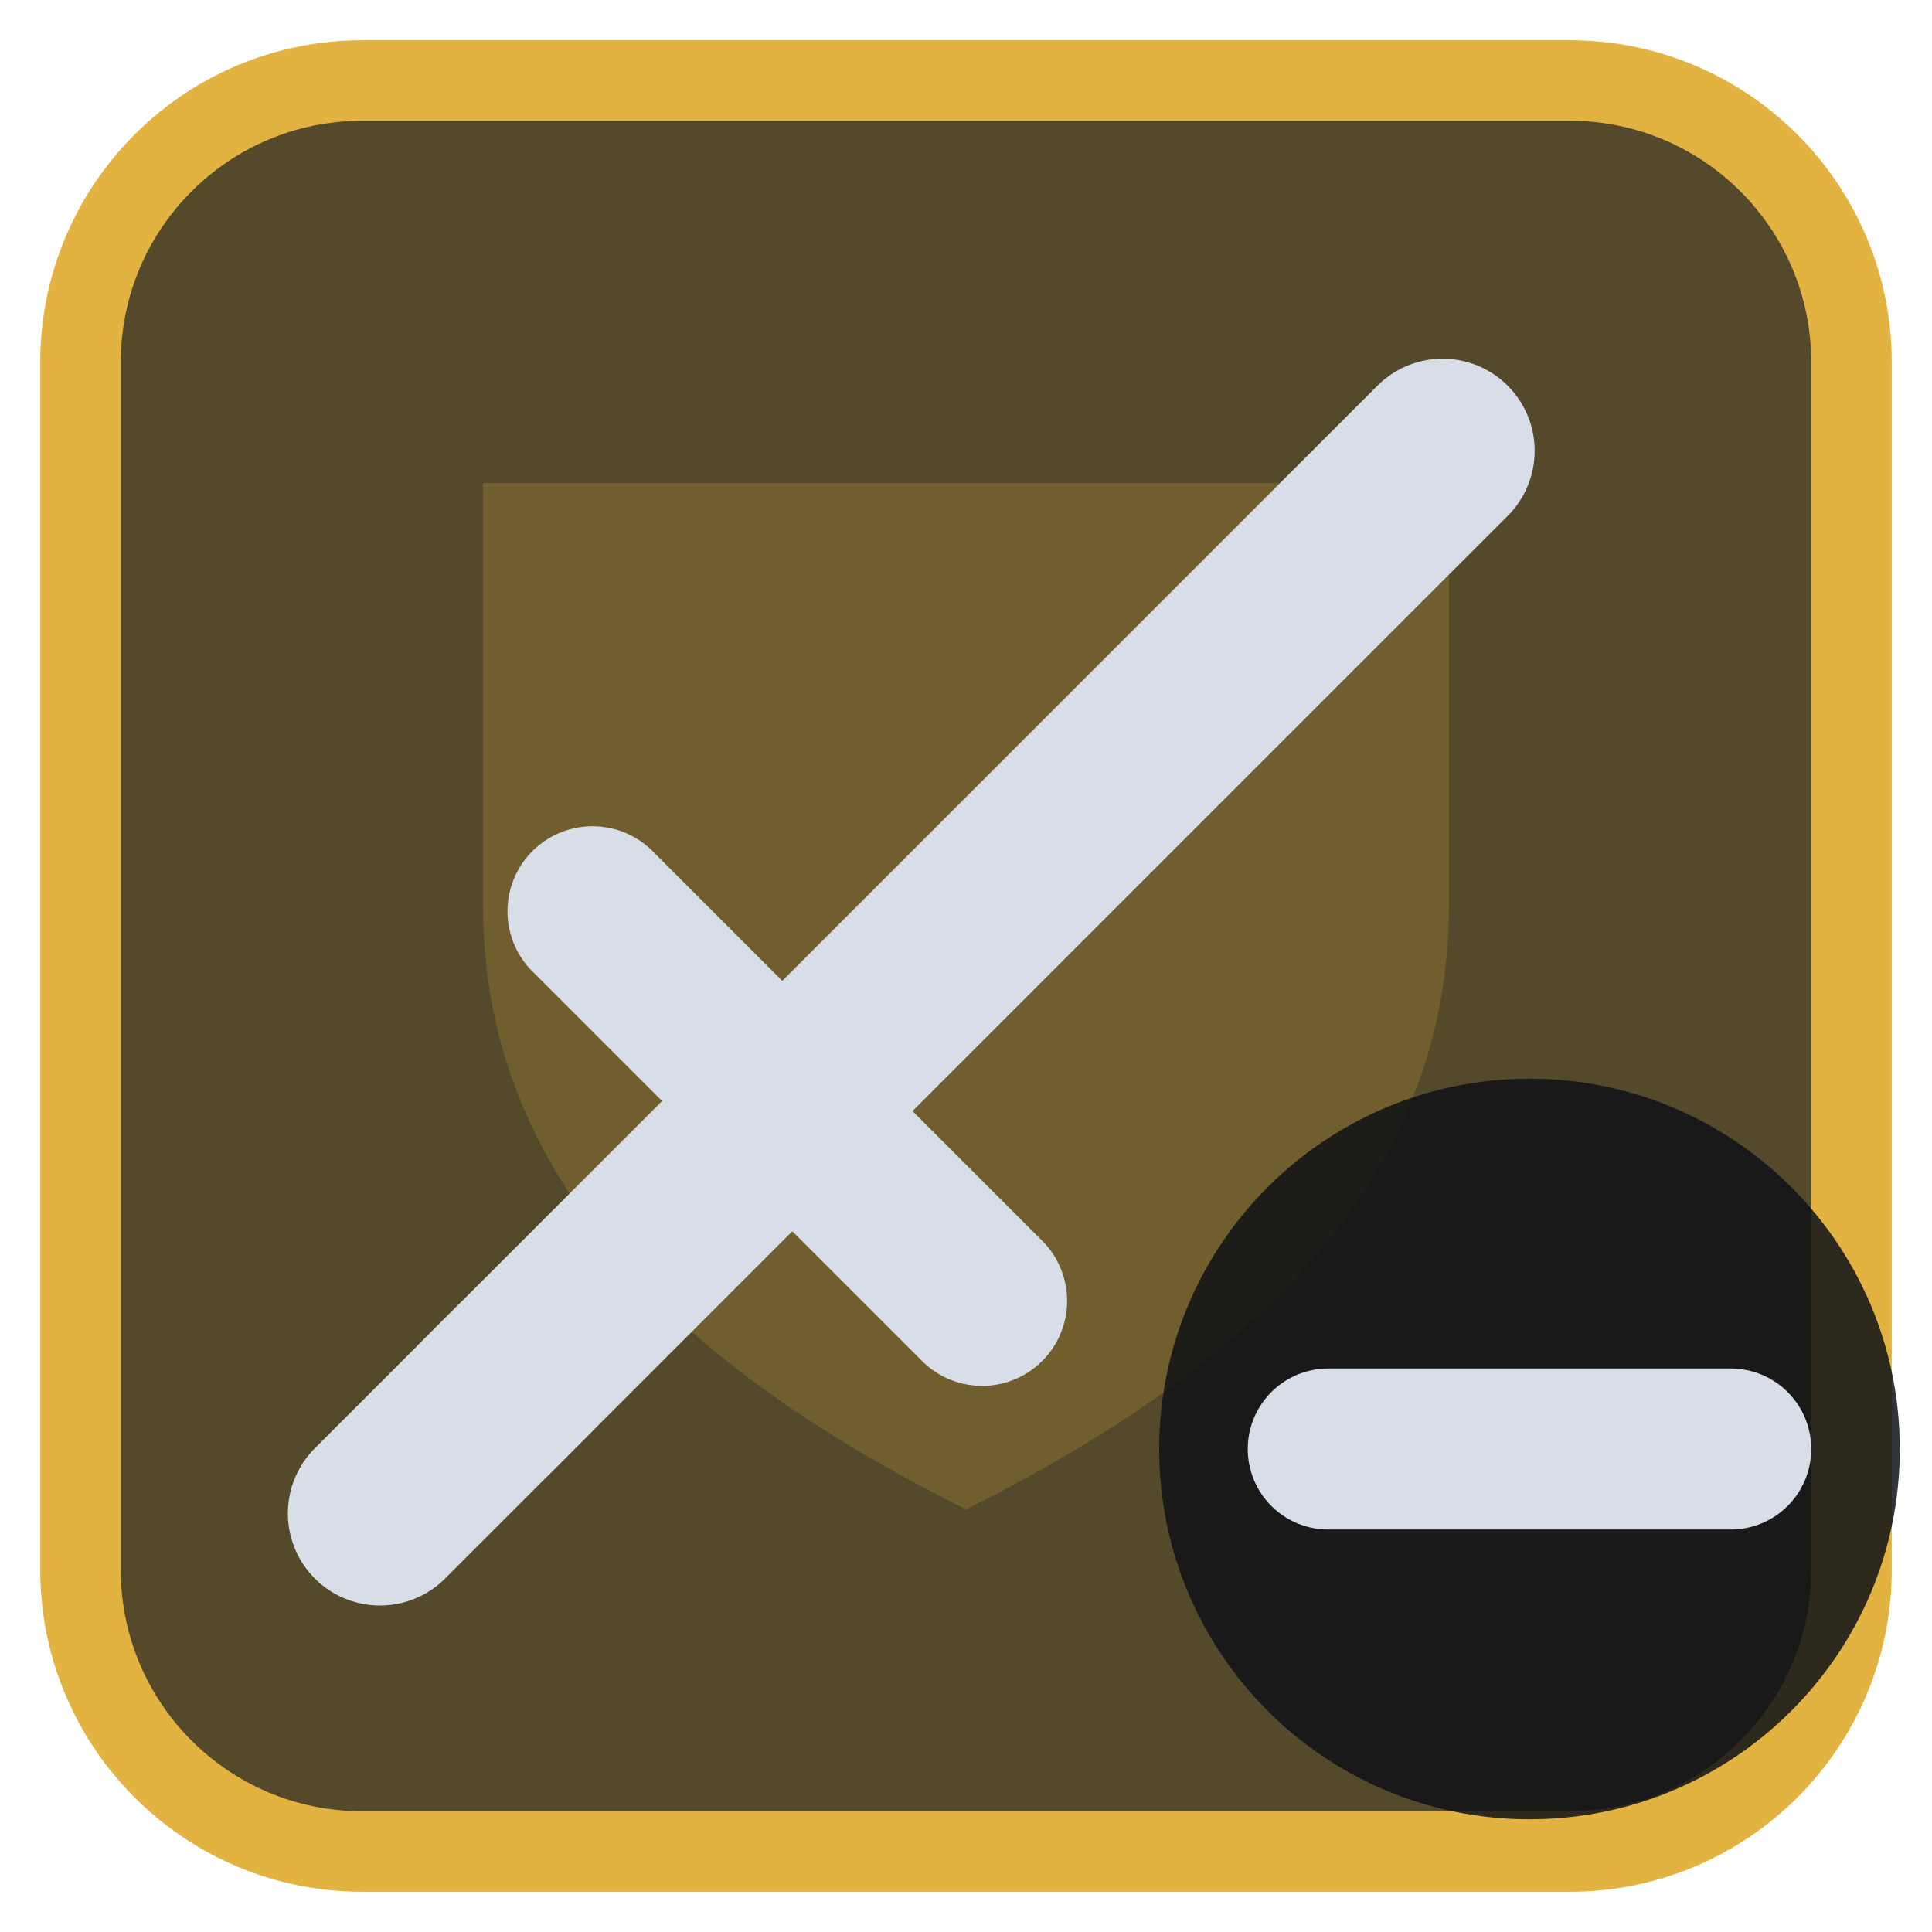
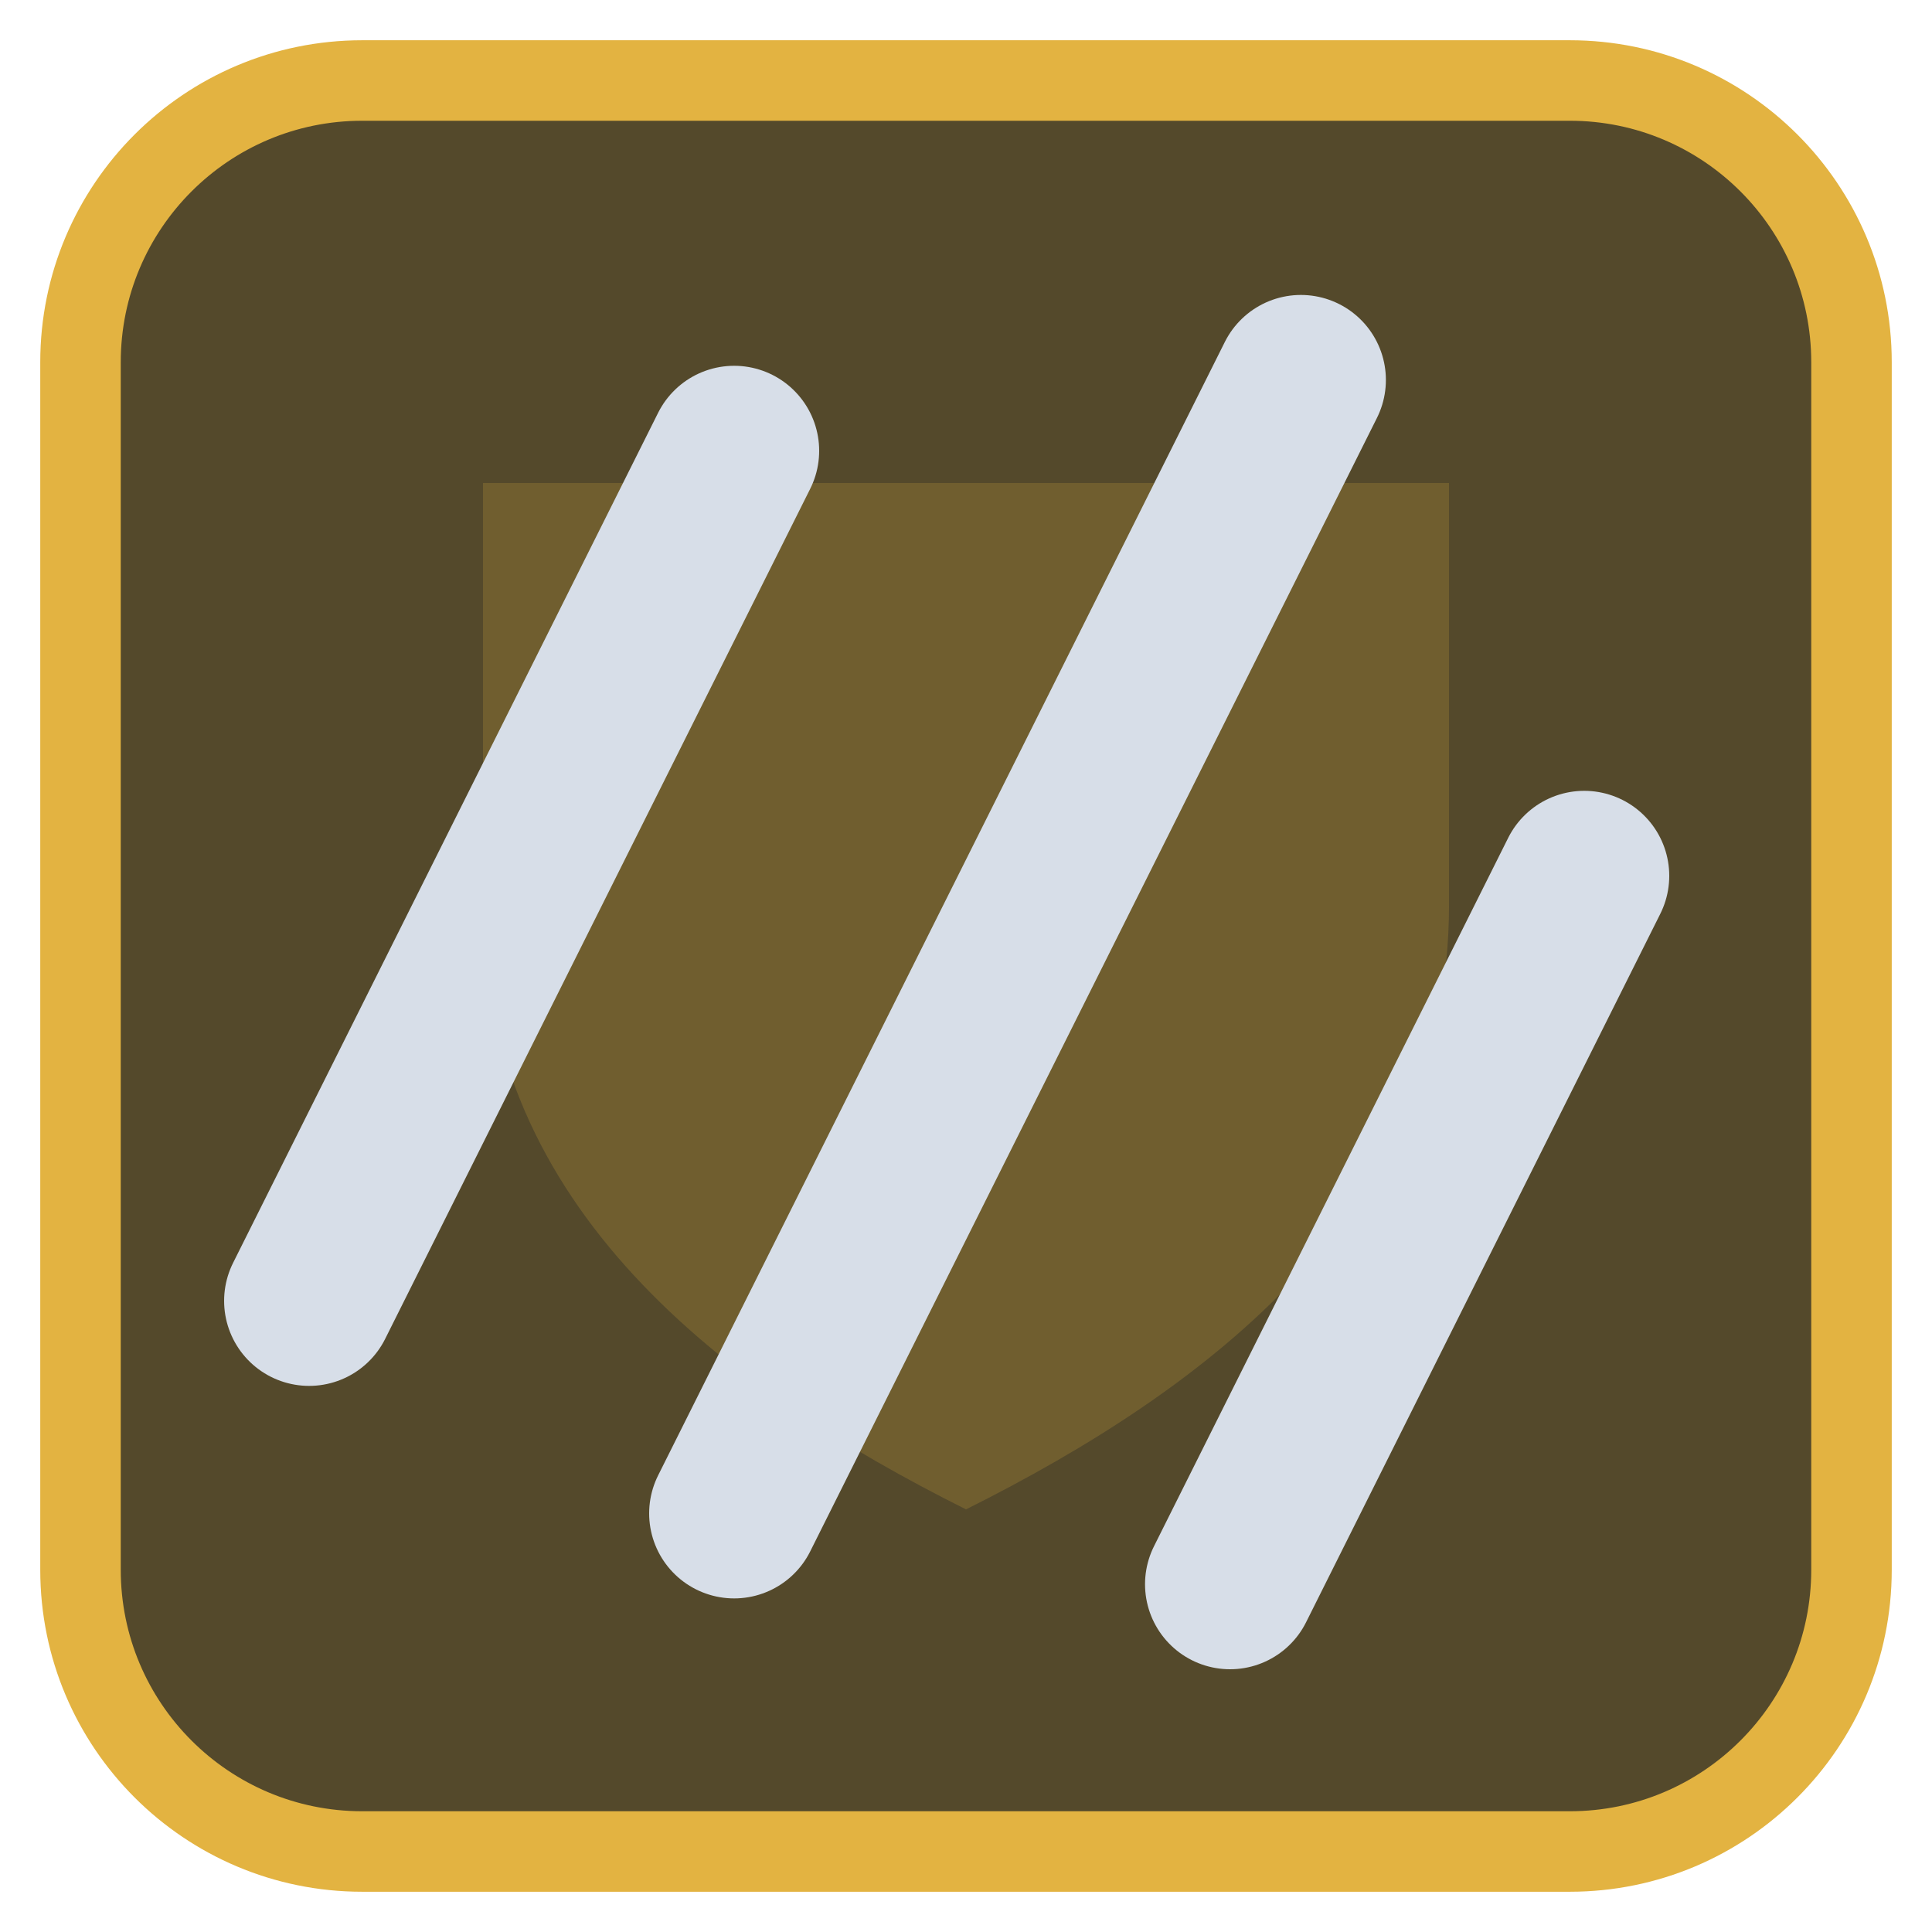
<svg xmlns="http://www.w3.org/2000/svg" viewBox="0 0 24 24" width="24" height="24">
  <rect x="1" y="1" width="22" height="22" rx="3.5" fill="#54492b" stroke="#e3b341" stroke-width="1" />
  <g opacity="0.2" transform="translate(3,3) scale(0.75)">
    <path d="M4 4h16v7c0 5-4 8-8 10-4-2-8-5-8-10z" fill="#e3b341" />
  </g>
  <g transform="translate(1.2,1.2) scale(0.88)">
-     <path d="M5.5 18.5L19 5" fill="none" stroke="#d7dee8" stroke-width="2.6" stroke-linecap="round" stroke-linejoin="round" />
-     <path d="M7 11.5L12.5 17" fill="none" stroke="#d7dee8" stroke-width="2.4" stroke-linecap="round" stroke-linejoin="round" />
-     <path d="M4 20l2-2" fill="none" stroke="#d7dee8" stroke-width="2.6" stroke-linecap="round" stroke-linejoin="round" />
+     <path d="M3 17L9 5" fill="none" stroke="#d7dee8" stroke-width="2.4" stroke-linecap="round" stroke-linejoin="round" />
+     <path d="M9 20L17 4" fill="none" stroke="#d7dee8" stroke-width="2.4" stroke-linecap="round" stroke-linejoin="round" />
+     <path d="M16 21L21 11" fill="none" stroke="#d7dee8" stroke-width="2.4" stroke-linecap="round" stroke-linejoin="round" />
  </g>
-   <circle cx="19" cy="18" r="4.6" fill="#0e1116" fill-opacity="0.85" />
-   <path d="M16.5 18H21.5" fill="none" stroke="#d7dee8" stroke-width="2" stroke-linecap="round" stroke-linejoin="round" />
</svg>
